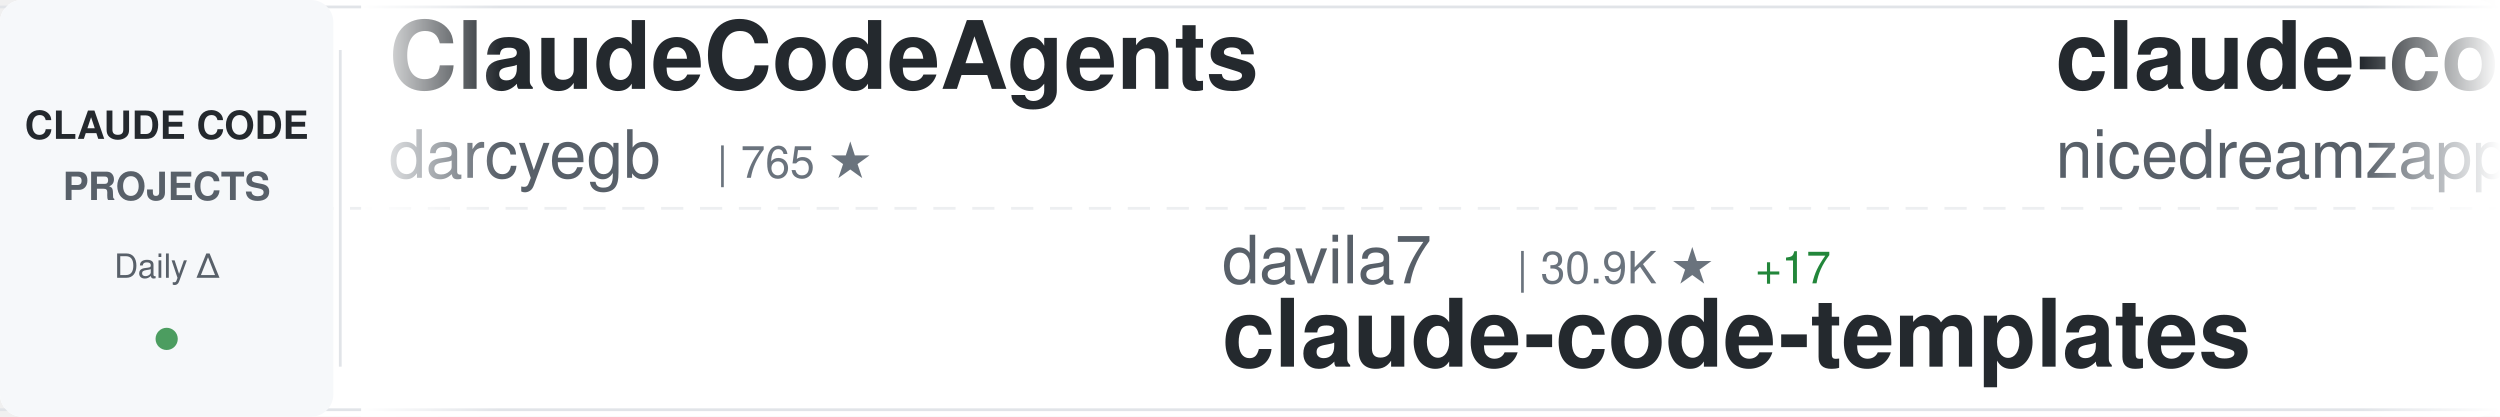
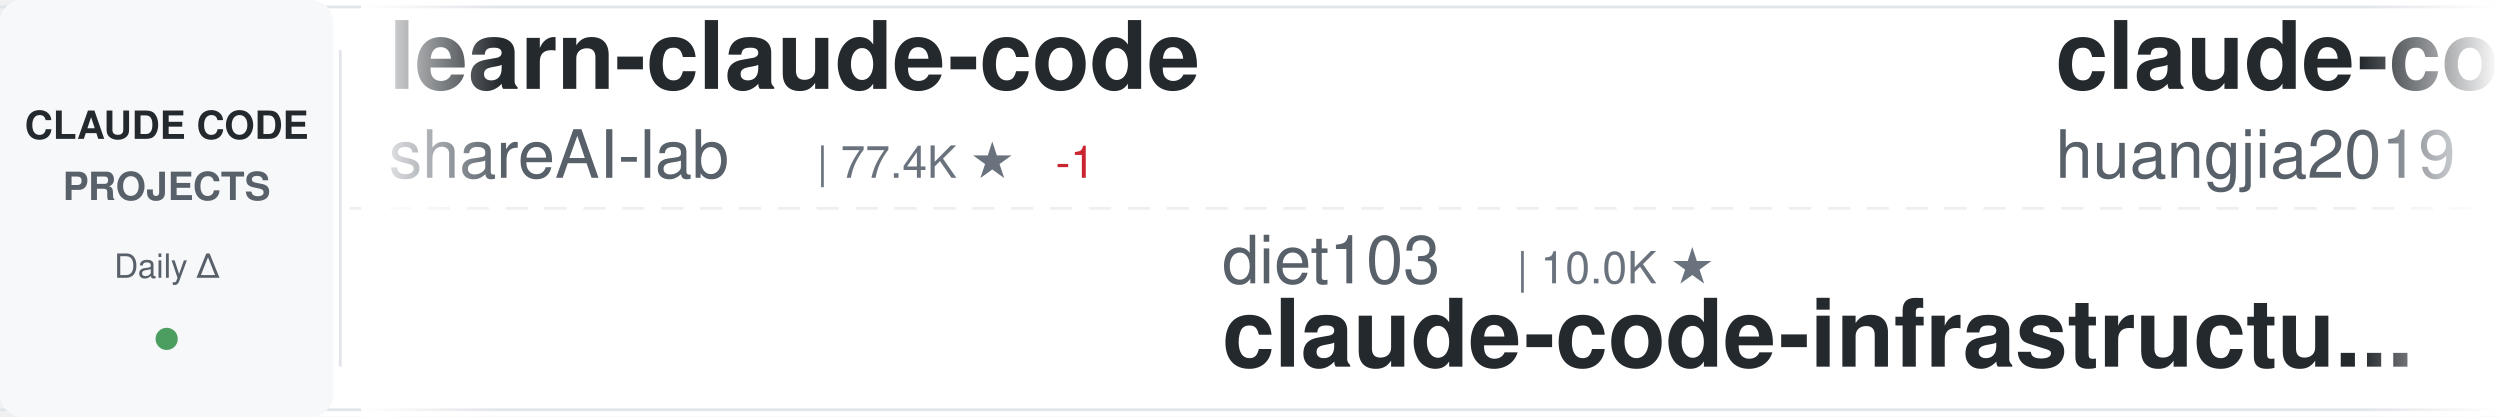
<svg xmlns="http://www.w3.org/2000/svg" width="900" height="150">
  <defs>
    <linearGradient id="awesomeLeftFade" x1="0%" y1="0%" x2="100%" y2="0%">
      <stop offset="0%" style="stop-color:#ffffff;stop-opacity:1" />
      <stop offset="100%" style="stop-color:#ffffff;stop-opacity:0" />
    </linearGradient>
    <linearGradient id="awesomeRightFade" x1="0%" y1="0%" x2="100%" y2="0%">
      <stop offset="0%" style="stop-color:#ffffff;stop-opacity:0" />
      <stop offset="100%" style="stop-color:#ffffff;stop-opacity:1" />
    </linearGradient>
  </defs>
  <rect width="900" height="150" fill="#ffffff" rx="8" />
  <rect x="0" y="2" width="900" height="1" fill="#e1e4e8" />
  <rect x="0" y="147" width="900" height="1" fill="#e1e4e8" />
  <line x1="0" y1="75" x2="900" y2="75" stroke="#e1e4e8" stroke-width="1" stroke-dasharray="8 6" opacity="0.6" />
  <rect x="0" y="0" width="120" height="150" fill="#f6f8fa" rx="8" />
  <text x="60" y="50" font-family="-apple-system, BlinkMacSystemFont, 'Segoe UI', Helvetica, Arial, sans-serif" font-size="14" font-weight="600" fill="#24292e" text-anchor="middle">CLAUDE CODE</text>
  <text x="60" y="72" font-family="-apple-system, BlinkMacSystemFont, 'Segoe UI', Helvetica, Arial, sans-serif" font-size="14" font-weight="600" fill="#586069" text-anchor="middle">PROJECTS</text>
  <text x="60" y="100" font-family="-apple-system, BlinkMacSystemFont, 'Segoe UI', Helvetica, Arial, sans-serif" font-size="12" font-weight="500" fill="#586069" text-anchor="middle">Daily Δ</text>
  <circle cx="60" cy="122" r="4" fill="#22863a" opacity="0.8" />
  <rect x="122" y="18" width="1" height="114" fill="#e1e4e8" />
  <clipPath id="awesomeTickerClip">
    <rect x="130" y="0" width="770" height="150" />
  </clipPath>
  <g clip-path="url(#awesomeTickerClip)">
    <g id="awesomeTickerItems">
      <animateTransform attributeName="transform" attributeType="XML" type="translate" from="0 0" to="-3000 0" dur="54s" repeatCount="indefinite" />
      <g transform="translate(0, 0)">
-         <text x="140" y="32" font-family="-apple-system, BlinkMacSystemFont, 'Segoe UI', Helvetica, Arial, sans-serif" font-size="34" font-weight="600" fill="#24292e">ClaudeCodeAgents</text>
-         <text x="140" y="64" font-family="-apple-system, BlinkMacSystemFont, 'Segoe UI', Helvetica, Arial, sans-serif" font-size="24" font-weight="400" fill="#586069">darcyegb</text>
-         <text x="258" y="64" font-family="-apple-system, BlinkMacSystemFont, 'Segoe UI', Helvetica, Arial, sans-serif" font-size="16" font-weight="500" fill="#6a737d">| 765 ★</text>
-       </g>
-       <g transform="translate(300, 0)">
-         <text x="140" y="102" font-family="-apple-system, BlinkMacSystemFont, 'Segoe UI', Helvetica, Arial, sans-serif" font-size="24" font-weight="400" fill="#586069">davila7</text>
-         <text x="246" y="102" font-family="-apple-system, BlinkMacSystemFont, 'Segoe UI', Helvetica, Arial, sans-serif" font-size="16" font-weight="500" fill="#6a737d">| 30.9K ★</text>
-         <text x="332" y="102" font-family="-apple-system, BlinkMacSystemFont, 'Segoe UI', Helvetica, Arial, sans-serif" font-size="16" font-weight="500" fill="#22863a"> +17</text>
-         <text x="140" y="132" font-family="-apple-system, BlinkMacSystemFont, 'Segoe UI', Helvetica, Arial, sans-serif" font-size="34" font-weight="600" fill="#24292e">claude-code-templates</text>
-       </g>
-       <g transform="translate(600, 0)">
-         <text x="140" y="32" font-family="-apple-system, BlinkMacSystemFont, 'Segoe UI', Helvetica, Arial, sans-serif" font-size="34" font-weight="600" fill="#24292e">claude-code-local</text>
-         <text x="140" y="64" font-family="-apple-system, BlinkMacSystemFont, 'Segoe UI', Helvetica, Arial, sans-serif" font-size="24" font-weight="400" fill="#586069">nicedreamzapp</text>
-         <text x="318" y="64" font-family="-apple-system, BlinkMacSystemFont, 'Segoe UI', Helvetica, Arial, sans-serif" font-size="16" font-weight="500" fill="#6a737d">| 3.3K ★</text>
-       </g>
-       <g transform="translate(900, 0)">
-         <text x="140" y="102" font-family="-apple-system, BlinkMacSystemFont, 'Segoe UI', Helvetica, Arial, sans-serif" font-size="24" font-weight="400" fill="#586069">anthropics</text>
-         <text x="282" y="102" font-family="-apple-system, BlinkMacSystemFont, 'Segoe UI', Helvetica, Arial, sans-serif" font-size="16" font-weight="500" fill="#6a737d">| 8.9K ★</text>
-         <text x="359" y="102" font-family="-apple-system, BlinkMacSystemFont, 'Segoe UI', Helvetica, Arial, sans-serif" font-size="16" font-weight="500" fill="#22863a"> +1</text>
-         <text x="140" y="132" font-family="-apple-system, BlinkMacSystemFont, 'Segoe UI', Helvetica, Arial, sans-serif" font-size="34" font-weight="600" fill="#24292e">claude-code-action</text>
-       </g>
-       <g transform="translate(1200, 0)">
-         <text x="140" y="32" font-family="-apple-system, BlinkMacSystemFont, 'Segoe UI', Helvetica, Arial, sans-serif" font-size="34" font-weight="600" fill="#24292e">claude_code_src</text>
-         <text x="140" y="64" font-family="-apple-system, BlinkMacSystemFont, 'Segoe UI', Helvetica, Arial, sans-serif" font-size="24" font-weight="400" fill="#586069">ponponon</text>
-         <text x="258" y="64" font-family="-apple-system, BlinkMacSystemFont, 'Segoe UI', Helvetica, Arial, sans-serif" font-size="16" font-weight="500" fill="#6a737d">| 2.3K ★</text>
-       </g>
-       <g transform="translate(1500, 0)">
-         <text x="140" y="102" font-family="-apple-system, BlinkMacSystemFont, 'Segoe UI', Helvetica, Arial, sans-serif" font-size="24" font-weight="400" fill="#586069">huangserva</text>
-         <text x="282" y="102" font-family="-apple-system, BlinkMacSystemFont, 'Segoe UI', Helvetica, Arial, sans-serif" font-size="16" font-weight="500" fill="#6a737d">| 630 ★</text>
-         <text x="140" y="132" font-family="-apple-system, BlinkMacSystemFont, 'Segoe UI', Helvetica, Arial, sans-serif" font-size="34" font-weight="600" fill="#24292e">claude-code-cli</text>
-       </g>
-       <g transform="translate(1800, 0)">
        <text x="140" y="32" font-family="-apple-system, BlinkMacSystemFont, 'Segoe UI', Helvetica, Arial, sans-serif" font-size="34" font-weight="600" fill="#24292e">learn-claude-code</text>
        <text x="140" y="64" font-family="-apple-system, BlinkMacSystemFont, 'Segoe UI', Helvetica, Arial, sans-serif" font-size="24" font-weight="400" fill="#586069">shareAI-lab</text>
        <text x="294" y="64" font-family="-apple-system, BlinkMacSystemFont, 'Segoe UI', Helvetica, Arial, sans-serif" font-size="16" font-weight="500" fill="#6a737d">| 77.4K ★</text>
-         <text x="380" y="64" font-family="-apple-system, BlinkMacSystemFont, 'Segoe UI', Helvetica, Arial, sans-serif" font-size="16" font-weight="500" fill="#22863a"> +25</text>
+         <text x="380" y="64" font-family="-apple-system, BlinkMacSystemFont, 'Segoe UI', Helvetica, Arial, sans-serif" font-size="16" font-weight="500" fill="#cb2431"> -1</text>
+       </g>
+       <g transform="translate(300, 0)">
+         <text x="140" y="102" font-family="-apple-system, BlinkMacSystemFont, 'Segoe UI', Helvetica, Arial, sans-serif" font-size="24" font-weight="400" fill="#586069">diet103</text>
+         <text x="246" y="102" font-family="-apple-system, BlinkMacSystemFont, 'Segoe UI', Helvetica, Arial, sans-serif" font-size="16" font-weight="500" fill="#6a737d">| 10.0K ★</text>
+         <text x="140" y="132" font-family="-apple-system, BlinkMacSystemFont, 'Segoe UI', Helvetica, Arial, sans-serif" font-size="34" font-weight="600" fill="#24292e">claude-code-infrastructu...</text>
+       </g>
+       <g transform="translate(600, 0)">
+         <text x="140" y="32" font-family="-apple-system, BlinkMacSystemFont, 'Segoe UI', Helvetica, Arial, sans-serif" font-size="34" font-weight="600" fill="#24292e">claude-code-engineering</text>
+         <text x="140" y="64" font-family="-apple-system, BlinkMacSystemFont, 'Segoe UI', Helvetica, Arial, sans-serif" font-size="24" font-weight="400" fill="#586069">huangjia2019</text>
+         <text x="306" y="64" font-family="-apple-system, BlinkMacSystemFont, 'Segoe UI', Helvetica, Arial, sans-serif" font-size="16" font-weight="500" fill="#6a737d">| 1.1K ★</text>
+       </g>
+       <g transform="translate(900, 0)">
+         <text x="140" y="102" font-family="-apple-system, BlinkMacSystemFont, 'Segoe UI', Helvetica, Arial, sans-serif" font-size="24" font-weight="400" fill="#586069">VILA-Lab</text>
+         <text x="258" y="102" font-family="-apple-system, BlinkMacSystemFont, 'Segoe UI', Helvetica, Arial, sans-serif" font-size="16" font-weight="500" fill="#6a737d">| 2.1K ★</text>
+         <text x="335" y="102" font-family="-apple-system, BlinkMacSystemFont, 'Segoe UI', Helvetica, Arial, sans-serif" font-size="16" font-weight="500" fill="#cb2431"> -1</text>
+         <text x="140" y="132" font-family="-apple-system, BlinkMacSystemFont, 'Segoe UI', Helvetica, Arial, sans-serif" font-size="34" font-weight="600" fill="#24292e">Dive-into-Claude-Code</text>
+       </g>
+       <g transform="translate(1200, 0)">
+         <text x="140" y="32" font-family="-apple-system, BlinkMacSystemFont, 'Segoe UI', Helvetica, Arial, sans-serif" font-size="34" font-weight="600" fill="#24292e">claude-code-webui</text>
+         <text x="140" y="64" font-family="-apple-system, BlinkMacSystemFont, 'Segoe UI', Helvetica, Arial, sans-serif" font-size="24" font-weight="400" fill="#586069">sugyan</text>
+         <text x="234" y="64" font-family="-apple-system, BlinkMacSystemFont, 'Segoe UI', Helvetica, Arial, sans-serif" font-size="16" font-weight="500" fill="#6a737d">| 1.1K ★</text>
+       </g>
+       <g transform="translate(1500, 0)">
+         <text x="140" y="102" font-family="-apple-system, BlinkMacSystemFont, 'Segoe UI', Helvetica, Arial, sans-serif" font-size="24" font-weight="400" fill="#586069">digitalsamba</text>
+         <text x="306" y="102" font-family="-apple-system, BlinkMacSystemFont, 'Segoe UI', Helvetica, Arial, sans-serif" font-size="16" font-weight="500" fill="#6a737d">| 2.1K ★</text>
+         <text x="383" y="102" font-family="-apple-system, BlinkMacSystemFont, 'Segoe UI', Helvetica, Arial, sans-serif" font-size="16" font-weight="500" fill="#22863a"> +1</text>
+         <text x="140" y="132" font-family="-apple-system, BlinkMacSystemFont, 'Segoe UI', Helvetica, Arial, sans-serif" font-size="34" font-weight="600" fill="#24292e">claude-code-video-toolki...</text>
+       </g>
+       <g transform="translate(1800, 0)">
+         <text x="140" y="32" font-family="-apple-system, BlinkMacSystemFont, 'Segoe UI', Helvetica, Arial, sans-serif" font-size="34" font-weight="600" fill="#24292e">claude-code-source</text>
+         <text x="140" y="64" font-family="-apple-system, BlinkMacSystemFont, 'Segoe UI', Helvetica, Arial, sans-serif" font-size="24" font-weight="400" fill="#586069">JrCx7scC</text>
+         <text x="258" y="64" font-family="-apple-system, BlinkMacSystemFont, 'Segoe UI', Helvetica, Arial, sans-serif" font-size="16" font-weight="500" fill="#6a737d">| 376 ★</text>
      </g>
      <g transform="translate(2100, 0)">
-         <text x="140" y="102" font-family="-apple-system, BlinkMacSystemFont, 'Segoe UI', Helvetica, Arial, sans-serif" font-size="24" font-weight="400" fill="#586069">lintsinghua</text>
-         <text x="294" y="102" font-family="-apple-system, BlinkMacSystemFont, 'Segoe UI', Helvetica, Arial, sans-serif" font-size="16" font-weight="500" fill="#6a737d">| 4.3K ★</text>
-         <text x="371" y="102" font-family="-apple-system, BlinkMacSystemFont, 'Segoe UI', Helvetica, Arial, sans-serif" font-size="16" font-weight="500" fill="#22863a"> +2</text>
-         <text x="140" y="132" font-family="-apple-system, BlinkMacSystemFont, 'Segoe UI', Helvetica, Arial, sans-serif" font-size="34" font-weight="600" fill="#24292e">claude-code-book</text>
+         <text x="140" y="102" font-family="-apple-system, BlinkMacSystemFont, 'Segoe UI', Helvetica, Arial, sans-serif" font-size="24" font-weight="400" fill="#586069">wanshuiyin</text>
+         <text x="282" y="102" font-family="-apple-system, BlinkMacSystemFont, 'Segoe UI', Helvetica, Arial, sans-serif" font-size="16" font-weight="500" fill="#6a737d">| 16.5K ★</text>
+         <text x="368" y="102" font-family="-apple-system, BlinkMacSystemFont, 'Segoe UI', Helvetica, Arial, sans-serif" font-size="16" font-weight="500" fill="#22863a"> +4</text>
+         <text x="140" y="132" font-family="-apple-system, BlinkMacSystemFont, 'Segoe UI', Helvetica, Arial, sans-serif" font-size="34" font-weight="600" fill="#24292e">Auto-claude-code-researc...</text>
      </g>
      <g transform="translate(2400, 0)">
-         <text x="140" y="32" font-family="-apple-system, BlinkMacSystemFont, 'Segoe UI', Helvetica, Arial, sans-serif" font-size="34" font-weight="600" fill="#24292e">claude-code-reverse</text>
-         <text x="140" y="64" font-family="-apple-system, BlinkMacSystemFont, 'Segoe UI', Helvetica, Arial, sans-serif" font-size="24" font-weight="400" fill="#586069">Yuyz0112</text>
-         <text x="258" y="64" font-family="-apple-system, BlinkMacSystemFont, 'Segoe UI', Helvetica, Arial, sans-serif" font-size="16" font-weight="500" fill="#6a737d">| 2.4K ★</text>
+         <text x="140" y="32" font-family="-apple-system, BlinkMacSystemFont, 'Segoe UI', Helvetica, Arial, sans-serif" font-size="34" font-weight="600" fill="#24292e">claude-code-source-code</text>
+         <text x="140" y="64" font-family="-apple-system, BlinkMacSystemFont, 'Segoe UI', Helvetica, Arial, sans-serif" font-size="24" font-weight="400" fill="#586069">777genius</text>
+         <text x="270" y="64" font-family="-apple-system, BlinkMacSystemFont, 'Segoe UI', Helvetica, Arial, sans-serif" font-size="16" font-weight="500" fill="#6a737d">| 932 ★</text>
      </g>
      <g transform="translate(2700, 0)">
-         <text x="140" y="102" font-family="-apple-system, BlinkMacSystemFont, 'Segoe UI', Helvetica, Arial, sans-serif" font-size="24" font-weight="400" fill="#586069">Piebald-AI</text>
-         <text x="282" y="102" font-family="-apple-system, BlinkMacSystemFont, 'Segoe UI', Helvetica, Arial, sans-serif" font-size="16" font-weight="500" fill="#6a737d">| 12.7K ★</text>
-         <text x="368" y="102" font-family="-apple-system, BlinkMacSystemFont, 'Segoe UI', Helvetica, Arial, sans-serif" font-size="16" font-weight="500" fill="#22863a"> +6</text>
-         <text x="140" y="132" font-family="-apple-system, BlinkMacSystemFont, 'Segoe UI', Helvetica, Arial, sans-serif" font-size="34" font-weight="600" fill="#24292e">claude-code-system-promp...</text>
+         <text x="140" y="102" font-family="-apple-system, BlinkMacSystemFont, 'Segoe UI', Helvetica, Arial, sans-serif" font-size="24" font-weight="400" fill="#586069">musistudio</text>
+         <text x="282" y="102" font-family="-apple-system, BlinkMacSystemFont, 'Segoe UI', Helvetica, Arial, sans-serif" font-size="16" font-weight="500" fill="#6a737d">| 37.4K ★</text>
+         <text x="368" y="102" font-family="-apple-system, BlinkMacSystemFont, 'Segoe UI', Helvetica, Arial, sans-serif" font-size="16" font-weight="500" fill="#22863a"> +4</text>
+         <text x="140" y="132" font-family="-apple-system, BlinkMacSystemFont, 'Segoe UI', Helvetica, Arial, sans-serif" font-size="34" font-weight="600" fill="#24292e">claude-code-router</text>
      </g>
      <g transform="translate(3000, 0)">
-         <text x="140" y="32" font-family="-apple-system, BlinkMacSystemFont, 'Segoe UI', Helvetica, Arial, sans-serif" font-size="34" font-weight="600" fill="#24292e">ClaudeCodeAgents</text>
-         <text x="140" y="64" font-family="-apple-system, BlinkMacSystemFont, 'Segoe UI', Helvetica, Arial, sans-serif" font-size="24" font-weight="400" fill="#586069">darcyegb</text>
-         <text x="258" y="64" font-family="-apple-system, BlinkMacSystemFont, 'Segoe UI', Helvetica, Arial, sans-serif" font-size="16" font-weight="500" fill="#6a737d">| 765 ★</text>
+         <text x="140" y="32" font-family="-apple-system, BlinkMacSystemFont, 'Segoe UI', Helvetica, Arial, sans-serif" font-size="34" font-weight="600" fill="#24292e">learn-claude-code</text>
+         <text x="140" y="64" font-family="-apple-system, BlinkMacSystemFont, 'Segoe UI', Helvetica, Arial, sans-serif" font-size="24" font-weight="400" fill="#586069">shareAI-lab</text>
+         <text x="294" y="64" font-family="-apple-system, BlinkMacSystemFont, 'Segoe UI', Helvetica, Arial, sans-serif" font-size="16" font-weight="500" fill="#6a737d">| 77.4K ★</text>
+         <text x="380" y="64" font-family="-apple-system, BlinkMacSystemFont, 'Segoe UI', Helvetica, Arial, sans-serif" font-size="16" font-weight="500" fill="#cb2431"> -1</text>
      </g>
      <g transform="translate(3300, 0)">
-         <text x="140" y="102" font-family="-apple-system, BlinkMacSystemFont, 'Segoe UI', Helvetica, Arial, sans-serif" font-size="24" font-weight="400" fill="#586069">davila7</text>
-         <text x="246" y="102" font-family="-apple-system, BlinkMacSystemFont, 'Segoe UI', Helvetica, Arial, sans-serif" font-size="16" font-weight="500" fill="#6a737d">| 30.9K ★</text>
-         <text x="332" y="102" font-family="-apple-system, BlinkMacSystemFont, 'Segoe UI', Helvetica, Arial, sans-serif" font-size="16" font-weight="500" fill="#22863a"> +17</text>
-         <text x="140" y="132" font-family="-apple-system, BlinkMacSystemFont, 'Segoe UI', Helvetica, Arial, sans-serif" font-size="34" font-weight="600" fill="#24292e">claude-code-templates</text>
+         <text x="140" y="102" font-family="-apple-system, BlinkMacSystemFont, 'Segoe UI', Helvetica, Arial, sans-serif" font-size="24" font-weight="400" fill="#586069">diet103</text>
+         <text x="246" y="102" font-family="-apple-system, BlinkMacSystemFont, 'Segoe UI', Helvetica, Arial, sans-serif" font-size="16" font-weight="500" fill="#6a737d">| 10.0K ★</text>
+         <text x="140" y="132" font-family="-apple-system, BlinkMacSystemFont, 'Segoe UI', Helvetica, Arial, sans-serif" font-size="34" font-weight="600" fill="#24292e">claude-code-infrastructu...</text>
      </g>
      <g transform="translate(3600, 0)">
-         <text x="140" y="32" font-family="-apple-system, BlinkMacSystemFont, 'Segoe UI', Helvetica, Arial, sans-serif" font-size="34" font-weight="600" fill="#24292e">claude-code-local</text>
-         <text x="140" y="64" font-family="-apple-system, BlinkMacSystemFont, 'Segoe UI', Helvetica, Arial, sans-serif" font-size="24" font-weight="400" fill="#586069">nicedreamzapp</text>
-         <text x="318" y="64" font-family="-apple-system, BlinkMacSystemFont, 'Segoe UI', Helvetica, Arial, sans-serif" font-size="16" font-weight="500" fill="#6a737d">| 3.3K ★</text>
+         <text x="140" y="32" font-family="-apple-system, BlinkMacSystemFont, 'Segoe UI', Helvetica, Arial, sans-serif" font-size="34" font-weight="600" fill="#24292e">claude-code-engineering</text>
+         <text x="140" y="64" font-family="-apple-system, BlinkMacSystemFont, 'Segoe UI', Helvetica, Arial, sans-serif" font-size="24" font-weight="400" fill="#586069">huangjia2019</text>
+         <text x="306" y="64" font-family="-apple-system, BlinkMacSystemFont, 'Segoe UI', Helvetica, Arial, sans-serif" font-size="16" font-weight="500" fill="#6a737d">| 1.1K ★</text>
      </g>
      <g transform="translate(3900, 0)">
-         <text x="140" y="102" font-family="-apple-system, BlinkMacSystemFont, 'Segoe UI', Helvetica, Arial, sans-serif" font-size="24" font-weight="400" fill="#586069">anthropics</text>
-         <text x="282" y="102" font-family="-apple-system, BlinkMacSystemFont, 'Segoe UI', Helvetica, Arial, sans-serif" font-size="16" font-weight="500" fill="#6a737d">| 8.9K ★</text>
-         <text x="359" y="102" font-family="-apple-system, BlinkMacSystemFont, 'Segoe UI', Helvetica, Arial, sans-serif" font-size="16" font-weight="500" fill="#22863a"> +1</text>
-         <text x="140" y="132" font-family="-apple-system, BlinkMacSystemFont, 'Segoe UI', Helvetica, Arial, sans-serif" font-size="34" font-weight="600" fill="#24292e">claude-code-action</text>
+         <text x="140" y="102" font-family="-apple-system, BlinkMacSystemFont, 'Segoe UI', Helvetica, Arial, sans-serif" font-size="24" font-weight="400" fill="#586069">VILA-Lab</text>
+         <text x="258" y="102" font-family="-apple-system, BlinkMacSystemFont, 'Segoe UI', Helvetica, Arial, sans-serif" font-size="16" font-weight="500" fill="#6a737d">| 2.1K ★</text>
+         <text x="335" y="102" font-family="-apple-system, BlinkMacSystemFont, 'Segoe UI', Helvetica, Arial, sans-serif" font-size="16" font-weight="500" fill="#cb2431"> -1</text>
+         <text x="140" y="132" font-family="-apple-system, BlinkMacSystemFont, 'Segoe UI', Helvetica, Arial, sans-serif" font-size="34" font-weight="600" fill="#24292e">Dive-into-Claude-Code</text>
      </g>
    </g>
  </g>
  <rect x="130" y="0" width="50" height="150" fill="url(#awesomeLeftFade)" />
  <rect x="850" y="0" width="50" height="150" fill="url(#awesomeRightFade)" />
</svg>
